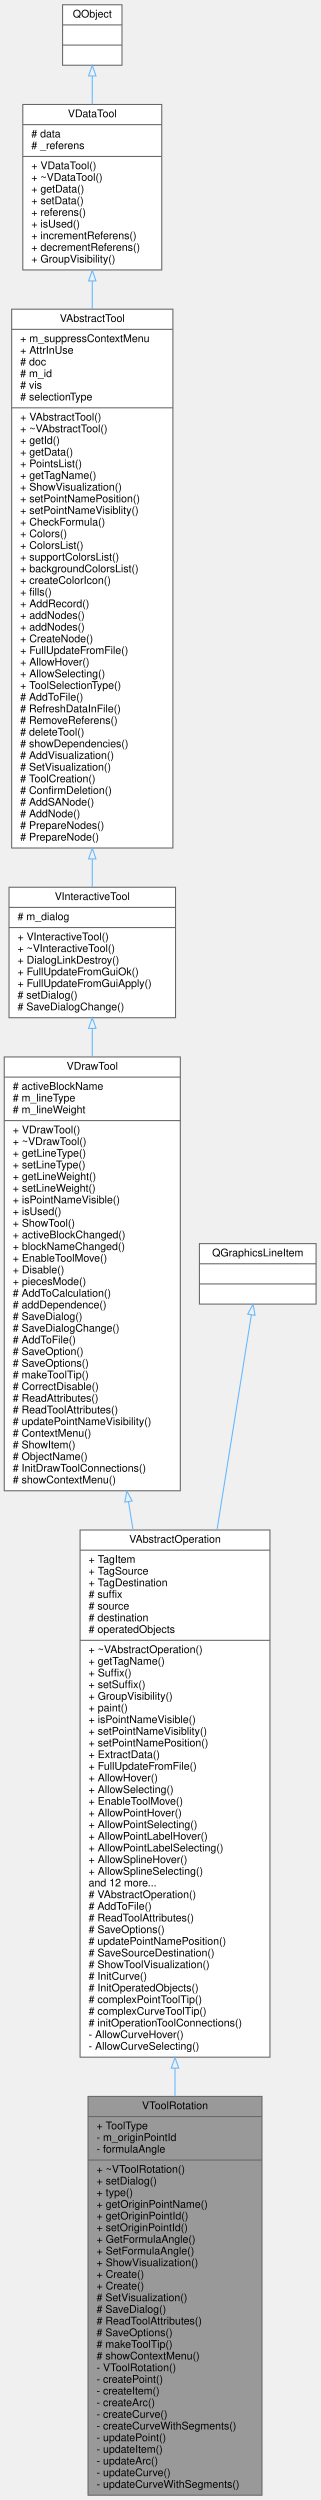
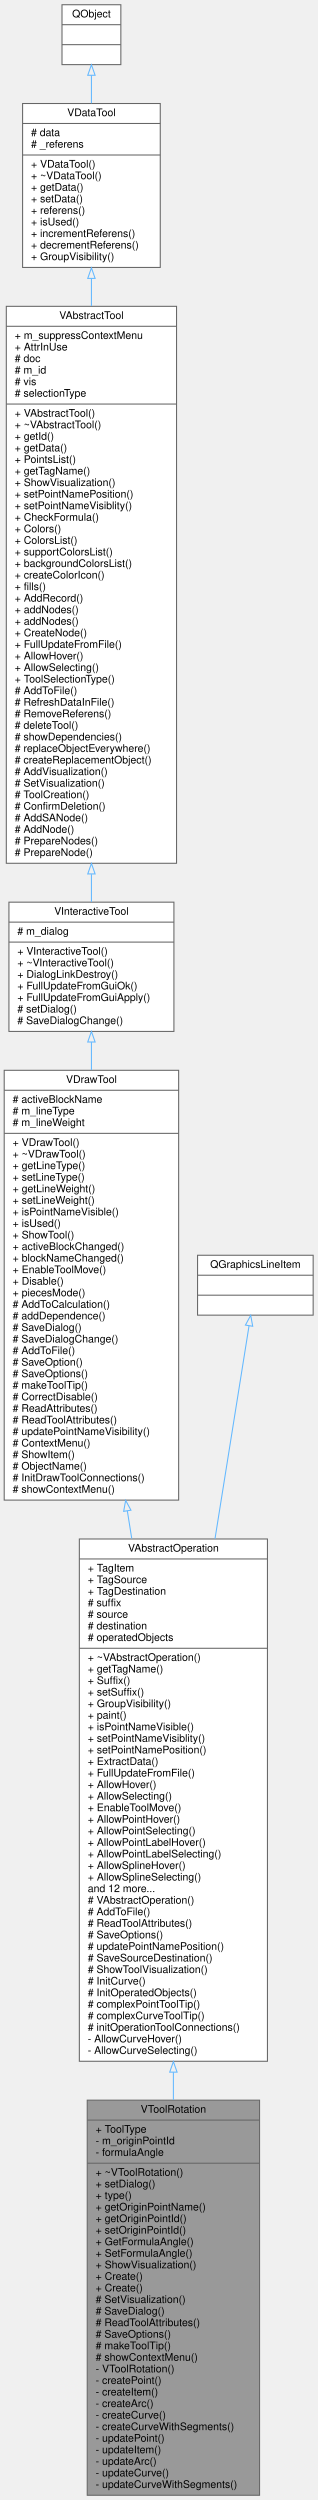
- <svg xmlns="http://www.w3.org/2000/svg" xmlns:xlink="http://www.w3.org/1999/xlink" width="302pt" height="2357pt" viewBox="0.00 0.00 302.00 2357.00">
-   <g id="graph0" class="graph" transform="scale(1 1) rotate(0) translate(4 2353)">
+ <svg xmlns="http://www.w3.org/2000/svg" xmlns:xlink="http://www.w3.org/1999/xlink" width="302pt" height="2379pt" viewBox="0.00 0.00 302.00 2379.00">
+   <g id="graph0" class="graph" transform="scale(1 1) rotate(0) translate(4 2375)">
    <g id="node1" class="node">
      <g id="a_node1">
        <a xlink:title=" ">
          <polygon fill="#999999" stroke="#666666" points="79,-0.5 79,-376.5 243,-376.5 243,-0.5 79,-0.5" />
          <text text-anchor="middle" x="161" y="-364.5" font-family="Helvetica,sans-Serif" font-size="10.00">VToolRotation</text>
          <polyline fill="none" stroke="#666666" points="79,-357.5 243,-357.5 " />
          <text text-anchor="start" x="87" y="-345.5" font-family="Helvetica,sans-Serif" font-size="10.00">+ ToolType</text>
          <text text-anchor="start" x="87" y="-334.5" font-family="Helvetica,sans-Serif" font-size="10.00">- m_originPointId</text>
          <text text-anchor="start" x="87" y="-323.5" font-family="Helvetica,sans-Serif" font-size="10.00">- formulaAngle</text>
          <polyline fill="none" stroke="#666666" points="79,-316.5 243,-316.5 " />
          <text text-anchor="start" x="87" y="-304.5" font-family="Helvetica,sans-Serif" font-size="10.00">+ ~VToolRotation()</text>
          <text text-anchor="start" x="87" y="-293.5" font-family="Helvetica,sans-Serif" font-size="10.00">+ setDialog()</text>
          <text text-anchor="start" x="87" y="-282.5" font-family="Helvetica,sans-Serif" font-size="10.00">+ type()</text>
          <text text-anchor="start" x="87" y="-271.5" font-family="Helvetica,sans-Serif" font-size="10.00">+ getOriginPointName()</text>
          <text text-anchor="start" x="87" y="-260.5" font-family="Helvetica,sans-Serif" font-size="10.00">+ getOriginPointId()</text>
          <text text-anchor="start" x="87" y="-249.5" font-family="Helvetica,sans-Serif" font-size="10.00">+ setOriginPointId()</text>
          <text text-anchor="start" x="87" y="-238.5" font-family="Helvetica,sans-Serif" font-size="10.00">+ GetFormulaAngle()</text>
          <text text-anchor="start" x="87" y="-227.5" font-family="Helvetica,sans-Serif" font-size="10.00">+ SetFormulaAngle()</text>
          <text text-anchor="start" x="87" y="-216.5" font-family="Helvetica,sans-Serif" font-size="10.00">+ ShowVisualization()</text>
          <text text-anchor="start" x="87" y="-205.5" font-family="Helvetica,sans-Serif" font-size="10.00">+ Create()</text>
          <text text-anchor="start" x="87" y="-194.5" font-family="Helvetica,sans-Serif" font-size="10.00">+ Create()</text>
          <text text-anchor="start" x="87" y="-183.5" font-family="Helvetica,sans-Serif" font-size="10.00"># SetVisualization()</text>
          <text text-anchor="start" x="87" y="-172.5" font-family="Helvetica,sans-Serif" font-size="10.00"># SaveDialog()</text>
          <text text-anchor="start" x="87" y="-161.5" font-family="Helvetica,sans-Serif" font-size="10.00"># ReadToolAttributes()</text>
          <text text-anchor="start" x="87" y="-150.5" font-family="Helvetica,sans-Serif" font-size="10.00"># SaveOptions()</text>
          <text text-anchor="start" x="87" y="-139.5" font-family="Helvetica,sans-Serif" font-size="10.00"># makeToolTip()</text>
          <text text-anchor="start" x="87" y="-128.5" font-family="Helvetica,sans-Serif" font-size="10.00"># showContextMenu()</text>
          <text text-anchor="start" x="87" y="-117.5" font-family="Helvetica,sans-Serif" font-size="10.00">- VToolRotation()</text>
          <text text-anchor="start" x="87" y="-106.5" font-family="Helvetica,sans-Serif" font-size="10.00">- createPoint()</text>
          <text text-anchor="start" x="87" y="-95.5" font-family="Helvetica,sans-Serif" font-size="10.00">- createItem()</text>
          <text text-anchor="start" x="87" y="-84.5" font-family="Helvetica,sans-Serif" font-size="10.00">- createArc()</text>
          <text text-anchor="start" x="87" y="-73.5" font-family="Helvetica,sans-Serif" font-size="10.00">- createCurve()</text>
          <text text-anchor="start" x="87" y="-62.5" font-family="Helvetica,sans-Serif" font-size="10.00">- createCurveWithSegments()</text>
          <text text-anchor="start" x="87" y="-51.5" font-family="Helvetica,sans-Serif" font-size="10.00">- updatePoint()</text>
          <text text-anchor="start" x="87" y="-40.5" font-family="Helvetica,sans-Serif" font-size="10.00">- updateItem()</text>
          <text text-anchor="start" x="87" y="-29.5" font-family="Helvetica,sans-Serif" font-size="10.00">- updateArc()</text>
          <text text-anchor="start" x="87" y="-18.5" font-family="Helvetica,sans-Serif" font-size="10.00">- updateCurve()</text>
          <text text-anchor="start" x="87" y="-7.5" font-family="Helvetica,sans-Serif" font-size="10.00">- updateCurveWithSegments()</text>
        </a>
      </g>
    </g>
    <g id="node2" class="node">
      <g id="a_node2">
        <a xlink:href="../../d7/d15/classVAbstractOperation.html" target="_top" xlink:title=" ">
          <polygon fill="white" stroke="#666666" points="71.5,-413.5 71.5,-910.5 250.5,-910.5 250.5,-413.5 71.5,-413.5" />
          <text text-anchor="middle" x="161" y="-898.5" font-family="Helvetica,sans-Serif" font-size="10.00">VAbstractOperation</text>
          <polyline fill="none" stroke="#666666" points="71.5,-891.5 250.5,-891.5 " />
          <text text-anchor="start" x="79.5" y="-879.5" font-family="Helvetica,sans-Serif" font-size="10.00">+ TagItem</text>
          <text text-anchor="start" x="79.5" y="-868.5" font-family="Helvetica,sans-Serif" font-size="10.00">+ TagSource</text>
          <text text-anchor="start" x="79.5" y="-857.5" font-family="Helvetica,sans-Serif" font-size="10.00">+ TagDestination</text>
          <text text-anchor="start" x="79.5" y="-846.5" font-family="Helvetica,sans-Serif" font-size="10.00"># suffix</text>
          <text text-anchor="start" x="79.5" y="-835.5" font-family="Helvetica,sans-Serif" font-size="10.00"># source</text>
          <text text-anchor="start" x="79.5" y="-824.5" font-family="Helvetica,sans-Serif" font-size="10.00"># destination</text>
          <text text-anchor="start" x="79.5" y="-813.5" font-family="Helvetica,sans-Serif" font-size="10.00"># operatedObjects</text>
          <polyline fill="none" stroke="#666666" points="71.5,-806.5 250.5,-806.5 " />
          <text text-anchor="start" x="79.5" y="-794.5" font-family="Helvetica,sans-Serif" font-size="10.00">+ ~VAbstractOperation()</text>
          <text text-anchor="start" x="79.5" y="-783.5" font-family="Helvetica,sans-Serif" font-size="10.00">+ getTagName()</text>
          <text text-anchor="start" x="79.5" y="-772.5" font-family="Helvetica,sans-Serif" font-size="10.00">+ Suffix()</text>
          <text text-anchor="start" x="79.5" y="-761.5" font-family="Helvetica,sans-Serif" font-size="10.00">+ setSuffix()</text>
          <text text-anchor="start" x="79.5" y="-750.5" font-family="Helvetica,sans-Serif" font-size="10.00">+ GroupVisibility()</text>
          <text text-anchor="start" x="79.5" y="-739.5" font-family="Helvetica,sans-Serif" font-size="10.00">+ paint()</text>
          <text text-anchor="start" x="79.5" y="-728.5" font-family="Helvetica,sans-Serif" font-size="10.00">+ isPointNameVisible()</text>
          <text text-anchor="start" x="79.5" y="-717.5" font-family="Helvetica,sans-Serif" font-size="10.00">+ setPointNameVisiblity()</text>
          <text text-anchor="start" x="79.5" y="-706.5" font-family="Helvetica,sans-Serif" font-size="10.00">+ setPointNamePosition()</text>
          <text text-anchor="start" x="79.5" y="-695.5" font-family="Helvetica,sans-Serif" font-size="10.00">+ ExtractData()</text>
          <text text-anchor="start" x="79.5" y="-684.5" font-family="Helvetica,sans-Serif" font-size="10.00">+ FullUpdateFromFile()</text>
          <text text-anchor="start" x="79.5" y="-673.5" font-family="Helvetica,sans-Serif" font-size="10.00">+ AllowHover()</text>
          <text text-anchor="start" x="79.5" y="-662.5" font-family="Helvetica,sans-Serif" font-size="10.00">+ AllowSelecting()</text>
          <text text-anchor="start" x="79.5" y="-651.5" font-family="Helvetica,sans-Serif" font-size="10.00">+ EnableToolMove()</text>
          <text text-anchor="start" x="79.5" y="-640.5" font-family="Helvetica,sans-Serif" font-size="10.00">+ AllowPointHover()</text>
          <text text-anchor="start" x="79.5" y="-629.5" font-family="Helvetica,sans-Serif" font-size="10.00">+ AllowPointSelecting()</text>
          <text text-anchor="start" x="79.5" y="-618.5" font-family="Helvetica,sans-Serif" font-size="10.00">+ AllowPointLabelHover()</text>
          <text text-anchor="start" x="79.5" y="-607.5" font-family="Helvetica,sans-Serif" font-size="10.00">+ AllowPointLabelSelecting()</text>
          <text text-anchor="start" x="79.5" y="-596.5" font-family="Helvetica,sans-Serif" font-size="10.00">+ AllowSplineHover()</text>
          <text text-anchor="start" x="79.5" y="-585.5" font-family="Helvetica,sans-Serif" font-size="10.00">+ AllowSplineSelecting()</text>
          <text text-anchor="start" x="79.5" y="-574.5" font-family="Helvetica,sans-Serif" font-size="10.00">and 12 more...</text>
          <text text-anchor="start" x="79.5" y="-563.5" font-family="Helvetica,sans-Serif" font-size="10.00"># VAbstractOperation()</text>
          <text text-anchor="start" x="79.5" y="-552.5" font-family="Helvetica,sans-Serif" font-size="10.00"># AddToFile()</text>
          <text text-anchor="start" x="79.5" y="-541.5" font-family="Helvetica,sans-Serif" font-size="10.00"># ReadToolAttributes()</text>
          <text text-anchor="start" x="79.5" y="-530.5" font-family="Helvetica,sans-Serif" font-size="10.00"># SaveOptions()</text>
          <text text-anchor="start" x="79.5" y="-519.5" font-family="Helvetica,sans-Serif" font-size="10.00"># updatePointNamePosition()</text>
          <text text-anchor="start" x="79.5" y="-508.5" font-family="Helvetica,sans-Serif" font-size="10.00"># SaveSourceDestination()</text>
          <text text-anchor="start" x="79.5" y="-497.5" font-family="Helvetica,sans-Serif" font-size="10.00"># ShowToolVisualization()</text>
          <text text-anchor="start" x="79.5" y="-486.5" font-family="Helvetica,sans-Serif" font-size="10.00"># InitCurve()</text>
          <text text-anchor="start" x="79.5" y="-475.5" font-family="Helvetica,sans-Serif" font-size="10.00"># InitOperatedObjects()</text>
          <text text-anchor="start" x="79.5" y="-464.5" font-family="Helvetica,sans-Serif" font-size="10.00"># complexPointToolTip()</text>
          <text text-anchor="start" x="79.5" y="-453.5" font-family="Helvetica,sans-Serif" font-size="10.00"># complexCurveToolTip()</text>
          <text text-anchor="start" x="79.5" y="-442.5" font-family="Helvetica,sans-Serif" font-size="10.00"># initOperationToolConnections()</text>
          <text text-anchor="start" x="79.5" y="-431.5" font-family="Helvetica,sans-Serif" font-size="10.00">- AllowCurveHover()</text>
          <text text-anchor="start" x="79.5" y="-420.5" font-family="Helvetica,sans-Serif" font-size="10.00">- AllowCurveSelecting()</text>
        </a>
      </g>
    </g>
    <g id="edge1" class="edge">
      <path fill="none" stroke="#63b8ff" d="M161,-403.16C161,-394.31 161,-385.5 161,-376.78" />
      <polygon fill="none" stroke="#63b8ff" points="157.5,-403.17 161,-413.17 164.5,-403.17 157.5,-403.17" />
    </g>
    <g id="node3" class="node">
      <g id="a_node3">
        <a xlink:href="../../d2/df2/classVDrawTool.html" target="_top" xlink:title="The VDrawTool abstract class for all draw tool.">
          <polygon fill="white" stroke="#666666" points="0,-947.5 0,-1356.5 166,-1356.5 166,-947.5 0,-947.5" />
          <text text-anchor="middle" x="83" y="-1344.5" font-family="Helvetica,sans-Serif" font-size="10.00">VDrawTool</text>
          <polyline fill="none" stroke="#666666" points="0,-1337.5 166,-1337.5 " />
          <text text-anchor="start" x="8" y="-1325.5" font-family="Helvetica,sans-Serif" font-size="10.00"># activeBlockName</text>
          <text text-anchor="start" x="8" y="-1314.5" font-family="Helvetica,sans-Serif" font-size="10.00"># m_lineType</text>
          <text text-anchor="start" x="8" y="-1303.5" font-family="Helvetica,sans-Serif" font-size="10.00"># m_lineWeight</text>
          <polyline fill="none" stroke="#666666" points="0,-1296.5 166,-1296.5 " />
          <text text-anchor="start" x="8" y="-1284.5" font-family="Helvetica,sans-Serif" font-size="10.00">+ VDrawTool()</text>
          <text text-anchor="start" x="8" y="-1273.5" font-family="Helvetica,sans-Serif" font-size="10.00">+ ~VDrawTool()</text>
          <text text-anchor="start" x="8" y="-1262.5" font-family="Helvetica,sans-Serif" font-size="10.00">+ getLineType()</text>
          <text text-anchor="start" x="8" y="-1251.5" font-family="Helvetica,sans-Serif" font-size="10.00">+ setLineType()</text>
          <text text-anchor="start" x="8" y="-1240.5" font-family="Helvetica,sans-Serif" font-size="10.00">+ getLineWeight()</text>
          <text text-anchor="start" x="8" y="-1229.5" font-family="Helvetica,sans-Serif" font-size="10.00">+ setLineWeight()</text>
          <text text-anchor="start" x="8" y="-1218.5" font-family="Helvetica,sans-Serif" font-size="10.00">+ isPointNameVisible()</text>
          <text text-anchor="start" x="8" y="-1207.5" font-family="Helvetica,sans-Serif" font-size="10.00">+ isUsed()</text>
          <text text-anchor="start" x="8" y="-1196.5" font-family="Helvetica,sans-Serif" font-size="10.00">+ ShowTool()</text>
          <text text-anchor="start" x="8" y="-1185.5" font-family="Helvetica,sans-Serif" font-size="10.00">+ activeBlockChanged()</text>
          <text text-anchor="start" x="8" y="-1174.5" font-family="Helvetica,sans-Serif" font-size="10.00">+ blockNameChanged()</text>
          <text text-anchor="start" x="8" y="-1163.5" font-family="Helvetica,sans-Serif" font-size="10.00">+ EnableToolMove()</text>
          <text text-anchor="start" x="8" y="-1152.5" font-family="Helvetica,sans-Serif" font-size="10.00">+ Disable()</text>
          <text text-anchor="start" x="8" y="-1141.5" font-family="Helvetica,sans-Serif" font-size="10.00">+ piecesMode()</text>
          <text text-anchor="start" x="8" y="-1130.5" font-family="Helvetica,sans-Serif" font-size="10.00"># AddToCalculation()</text>
          <text text-anchor="start" x="8" y="-1119.5" font-family="Helvetica,sans-Serif" font-size="10.00"># addDependence()</text>
          <text text-anchor="start" x="8" y="-1108.5" font-family="Helvetica,sans-Serif" font-size="10.00"># SaveDialog()</text>
          <text text-anchor="start" x="8" y="-1097.5" font-family="Helvetica,sans-Serif" font-size="10.00"># SaveDialogChange()</text>
          <text text-anchor="start" x="8" y="-1086.5" font-family="Helvetica,sans-Serif" font-size="10.00"># AddToFile()</text>
          <text text-anchor="start" x="8" y="-1075.5" font-family="Helvetica,sans-Serif" font-size="10.00"># SaveOption()</text>
          <text text-anchor="start" x="8" y="-1064.5" font-family="Helvetica,sans-Serif" font-size="10.00"># SaveOptions()</text>
          <text text-anchor="start" x="8" y="-1053.5" font-family="Helvetica,sans-Serif" font-size="10.00"># makeToolTip()</text>
          <text text-anchor="start" x="8" y="-1042.5" font-family="Helvetica,sans-Serif" font-size="10.00"># CorrectDisable()</text>
          <text text-anchor="start" x="8" y="-1031.5" font-family="Helvetica,sans-Serif" font-size="10.00"># ReadAttributes()</text>
          <text text-anchor="start" x="8" y="-1020.5" font-family="Helvetica,sans-Serif" font-size="10.00"># ReadToolAttributes()</text>
          <text text-anchor="start" x="8" y="-1009.5" font-family="Helvetica,sans-Serif" font-size="10.00"># updatePointNameVisibility()</text>
          <text text-anchor="start" x="8" y="-998.5" font-family="Helvetica,sans-Serif" font-size="10.00"># ContextMenu()</text>
          <text text-anchor="start" x="8" y="-987.5" font-family="Helvetica,sans-Serif" font-size="10.00"># ShowItem()</text>
          <text text-anchor="start" x="8" y="-976.5" font-family="Helvetica,sans-Serif" font-size="10.00"># ObjectName()</text>
          <text text-anchor="start" x="8" y="-965.5" font-family="Helvetica,sans-Serif" font-size="10.00"># InitDrawToolConnections()</text>
          <text text-anchor="start" x="8" y="-954.5" font-family="Helvetica,sans-Serif" font-size="10.00"># showContextMenu()</text>
        </a>
      </g>
    </g>
    <g id="edge2" class="edge">
      <path fill="none" stroke="#63b8ff" d="M117.15,-937.34C118.55,-928.55 119.97,-919.72 121.38,-910.88" />
      <polygon fill="none" stroke="#63b8ff" points="113.69,-936.8 115.57,-947.22 120.61,-937.9 113.69,-936.8" />
    </g>
    <g id="node4" class="node">
      <g id="a_node4">
        <a xlink:href="../../d4/d36/classVInteractiveTool.html" target="_top" xlink:title=" ">
          <polygon fill="white" stroke="#666666" points="4.5,-1393.5 4.5,-1516.5 161.5,-1516.5 161.5,-1393.5 4.5,-1393.5" />
          <text text-anchor="middle" x="83" y="-1504.5" font-family="Helvetica,sans-Serif" font-size="10.00">VInteractiveTool</text>
          <polyline fill="none" stroke="#666666" points="4.5,-1497.5 161.5,-1497.5 " />
          <text text-anchor="start" x="12.5" y="-1485.5" font-family="Helvetica,sans-Serif" font-size="10.00"># m_dialog</text>
          <polyline fill="none" stroke="#666666" points="4.5,-1478.5 161.5,-1478.5 " />
          <text text-anchor="start" x="12.5" y="-1466.5" font-family="Helvetica,sans-Serif" font-size="10.00">+ VInteractiveTool()</text>
          <text text-anchor="start" x="12.5" y="-1455.5" font-family="Helvetica,sans-Serif" font-size="10.00">+ ~VInteractiveTool()</text>
          <text text-anchor="start" x="12.5" y="-1444.5" font-family="Helvetica,sans-Serif" font-size="10.00">+ DialogLinkDestroy()</text>
          <text text-anchor="start" x="12.5" y="-1433.5" font-family="Helvetica,sans-Serif" font-size="10.00">+ FullUpdateFromGuiOk()</text>
          <text text-anchor="start" x="12.5" y="-1422.5" font-family="Helvetica,sans-Serif" font-size="10.00">+ FullUpdateFromGuiApply()</text>
          <text text-anchor="start" x="12.5" y="-1411.5" font-family="Helvetica,sans-Serif" font-size="10.00"># setDialog()</text>
          <text text-anchor="start" x="12.5" y="-1400.5" font-family="Helvetica,sans-Serif" font-size="10.00"># SaveDialogChange()</text>
        </a>
      </g>
    </g>
    <g id="edge3" class="edge">
      <path fill="none" stroke="#63b8ff" d="M83,-1383.37C83,-1374.9 83,-1365.95 83,-1356.7" />
      <polygon fill="none" stroke="#63b8ff" points="79.5,-1383.45 83,-1393.45 86.5,-1383.45 79.5,-1383.45" />
    </g>
    <g id="node5" class="node">
      <g id="a_node5">
        <a xlink:href="../../d4/d36/classVAbstractTool.html" target="_top" xlink:title="The VAbstractTool abstract class for all tools.">
-           <polygon fill="white" stroke="#666666" points="7,-1553.5 7,-2061.5 159,-2061.5 159,-1553.5 7,-1553.5" />
-           <text text-anchor="middle" x="83" y="-2049.5" font-family="Helvetica,sans-Serif" font-size="10.00">VAbstractTool</text>
-           <polyline fill="none" stroke="#666666" points="7,-2042.5 159,-2042.5 " />
-           <text text-anchor="start" x="15" y="-2030.5" font-family="Helvetica,sans-Serif" font-size="10.00">+ m_suppressContextMenu</text>
-           <text text-anchor="start" x="15" y="-2019.5" font-family="Helvetica,sans-Serif" font-size="10.00">+ AttrInUse</text>
-           <text text-anchor="start" x="15" y="-2008.5" font-family="Helvetica,sans-Serif" font-size="10.00"># doc</text>
-           <text text-anchor="start" x="15" y="-1997.5" font-family="Helvetica,sans-Serif" font-size="10.00"># m_id</text>
-           <text text-anchor="start" x="15" y="-1986.5" font-family="Helvetica,sans-Serif" font-size="10.00"># vis</text>
-           <text text-anchor="start" x="15" y="-1975.5" font-family="Helvetica,sans-Serif" font-size="10.00"># selectionType</text>
-           <polyline fill="none" stroke="#666666" points="7,-1968.5 159,-1968.5 " />
-           <text text-anchor="start" x="15" y="-1956.5" font-family="Helvetica,sans-Serif" font-size="10.00">+ VAbstractTool()</text>
-           <text text-anchor="start" x="15" y="-1945.5" font-family="Helvetica,sans-Serif" font-size="10.00">+ ~VAbstractTool()</text>
-           <text text-anchor="start" x="15" y="-1934.5" font-family="Helvetica,sans-Serif" font-size="10.00">+ getId()</text>
-           <text text-anchor="start" x="15" y="-1923.5" font-family="Helvetica,sans-Serif" font-size="10.00">+ getData()</text>
-           <text text-anchor="start" x="15" y="-1912.5" font-family="Helvetica,sans-Serif" font-size="10.00">+ PointsList()</text>
-           <text text-anchor="start" x="15" y="-1901.5" font-family="Helvetica,sans-Serif" font-size="10.00">+ getTagName()</text>
-           <text text-anchor="start" x="15" y="-1890.5" font-family="Helvetica,sans-Serif" font-size="10.00">+ ShowVisualization()</text>
-           <text text-anchor="start" x="15" y="-1879.5" font-family="Helvetica,sans-Serif" font-size="10.00">+ setPointNamePosition()</text>
-           <text text-anchor="start" x="15" y="-1868.5" font-family="Helvetica,sans-Serif" font-size="10.00">+ setPointNameVisiblity()</text>
-           <text text-anchor="start" x="15" y="-1857.5" font-family="Helvetica,sans-Serif" font-size="10.00">+ CheckFormula()</text>
-           <text text-anchor="start" x="15" y="-1846.5" font-family="Helvetica,sans-Serif" font-size="10.00">+ Colors()</text>
-           <text text-anchor="start" x="15" y="-1835.5" font-family="Helvetica,sans-Serif" font-size="10.00">+ ColorsList()</text>
-           <text text-anchor="start" x="15" y="-1824.5" font-family="Helvetica,sans-Serif" font-size="10.00">+ supportColorsList()</text>
-           <text text-anchor="start" x="15" y="-1813.5" font-family="Helvetica,sans-Serif" font-size="10.00">+ backgroundColorsList()</text>
-           <text text-anchor="start" x="15" y="-1802.5" font-family="Helvetica,sans-Serif" font-size="10.00">+ createColorIcon()</text>
-           <text text-anchor="start" x="15" y="-1791.5" font-family="Helvetica,sans-Serif" font-size="10.00">+ fills()</text>
-           <text text-anchor="start" x="15" y="-1780.5" font-family="Helvetica,sans-Serif" font-size="10.00">+ AddRecord()</text>
-           <text text-anchor="start" x="15" y="-1769.5" font-family="Helvetica,sans-Serif" font-size="10.00">+ addNodes()</text>
-           <text text-anchor="start" x="15" y="-1758.5" font-family="Helvetica,sans-Serif" font-size="10.00">+ addNodes()</text>
-           <text text-anchor="start" x="15" y="-1747.5" font-family="Helvetica,sans-Serif" font-size="10.00">+ CreateNode()</text>
-           <text text-anchor="start" x="15" y="-1736.5" font-family="Helvetica,sans-Serif" font-size="10.00">+ FullUpdateFromFile()</text>
-           <text text-anchor="start" x="15" y="-1725.5" font-family="Helvetica,sans-Serif" font-size="10.00">+ AllowHover()</text>
-           <text text-anchor="start" x="15" y="-1714.5" font-family="Helvetica,sans-Serif" font-size="10.00">+ AllowSelecting()</text>
-           <text text-anchor="start" x="15" y="-1703.5" font-family="Helvetica,sans-Serif" font-size="10.00">+ ToolSelectionType()</text>
-           <text text-anchor="start" x="15" y="-1692.5" font-family="Helvetica,sans-Serif" font-size="10.00"># AddToFile()</text>
-           <text text-anchor="start" x="15" y="-1681.5" font-family="Helvetica,sans-Serif" font-size="10.00"># RefreshDataInFile()</text>
-           <text text-anchor="start" x="15" y="-1670.5" font-family="Helvetica,sans-Serif" font-size="10.00"># RemoveReferens()</text>
-           <text text-anchor="start" x="15" y="-1659.5" font-family="Helvetica,sans-Serif" font-size="10.00"># deleteTool()</text>
-           <text text-anchor="start" x="15" y="-1648.5" font-family="Helvetica,sans-Serif" font-size="10.00"># showDependencies()</text>
-           <text text-anchor="start" x="15" y="-1637.5" font-family="Helvetica,sans-Serif" font-size="10.00"># AddVisualization()</text>
-           <text text-anchor="start" x="15" y="-1626.5" font-family="Helvetica,sans-Serif" font-size="10.00"># SetVisualization()</text>
-           <text text-anchor="start" x="15" y="-1615.5" font-family="Helvetica,sans-Serif" font-size="10.00"># ToolCreation()</text>
-           <text text-anchor="start" x="15" y="-1604.5" font-family="Helvetica,sans-Serif" font-size="10.00"># ConfirmDeletion()</text>
-           <text text-anchor="start" x="15" y="-1593.5" font-family="Helvetica,sans-Serif" font-size="10.00"># AddSANode()</text>
-           <text text-anchor="start" x="15" y="-1582.5" font-family="Helvetica,sans-Serif" font-size="10.00"># AddNode()</text>
-           <text text-anchor="start" x="15" y="-1571.5" font-family="Helvetica,sans-Serif" font-size="10.00"># PrepareNodes()</text>
-           <text text-anchor="start" x="15" y="-1560.5" font-family="Helvetica,sans-Serif" font-size="10.00"># PrepareNode()</text>
+           <polygon fill="white" stroke="#666666" points="2,-1553.5 2,-2083.5 164,-2083.5 164,-1553.5 2,-1553.5" />
+           <text text-anchor="middle" x="83" y="-2071.5" font-family="Helvetica,sans-Serif" font-size="10.00">VAbstractTool</text>
+           <polyline fill="none" stroke="#666666" points="2,-2064.5 164,-2064.5 " />
+           <text text-anchor="start" x="10" y="-2052.5" font-family="Helvetica,sans-Serif" font-size="10.00">+ m_suppressContextMenu</text>
+           <text text-anchor="start" x="10" y="-2041.5" font-family="Helvetica,sans-Serif" font-size="10.00">+ AttrInUse</text>
+           <text text-anchor="start" x="10" y="-2030.5" font-family="Helvetica,sans-Serif" font-size="10.00"># doc</text>
+           <text text-anchor="start" x="10" y="-2019.5" font-family="Helvetica,sans-Serif" font-size="10.00"># m_id</text>
+           <text text-anchor="start" x="10" y="-2008.5" font-family="Helvetica,sans-Serif" font-size="10.00"># vis</text>
+           <text text-anchor="start" x="10" y="-1997.5" font-family="Helvetica,sans-Serif" font-size="10.00"># selectionType</text>
+           <polyline fill="none" stroke="#666666" points="2,-1990.5 164,-1990.5 " />
+           <text text-anchor="start" x="10" y="-1978.5" font-family="Helvetica,sans-Serif" font-size="10.00">+ VAbstractTool()</text>
+           <text text-anchor="start" x="10" y="-1967.5" font-family="Helvetica,sans-Serif" font-size="10.00">+ ~VAbstractTool()</text>
+           <text text-anchor="start" x="10" y="-1956.5" font-family="Helvetica,sans-Serif" font-size="10.00">+ getId()</text>
+           <text text-anchor="start" x="10" y="-1945.5" font-family="Helvetica,sans-Serif" font-size="10.00">+ getData()</text>
+           <text text-anchor="start" x="10" y="-1934.5" font-family="Helvetica,sans-Serif" font-size="10.00">+ PointsList()</text>
+           <text text-anchor="start" x="10" y="-1923.5" font-family="Helvetica,sans-Serif" font-size="10.00">+ getTagName()</text>
+           <text text-anchor="start" x="10" y="-1912.5" font-family="Helvetica,sans-Serif" font-size="10.00">+ ShowVisualization()</text>
+           <text text-anchor="start" x="10" y="-1901.5" font-family="Helvetica,sans-Serif" font-size="10.00">+ setPointNamePosition()</text>
+           <text text-anchor="start" x="10" y="-1890.5" font-family="Helvetica,sans-Serif" font-size="10.00">+ setPointNameVisiblity()</text>
+           <text text-anchor="start" x="10" y="-1879.5" font-family="Helvetica,sans-Serif" font-size="10.00">+ CheckFormula()</text>
+           <text text-anchor="start" x="10" y="-1868.5" font-family="Helvetica,sans-Serif" font-size="10.00">+ Colors()</text>
+           <text text-anchor="start" x="10" y="-1857.5" font-family="Helvetica,sans-Serif" font-size="10.00">+ ColorsList()</text>
+           <text text-anchor="start" x="10" y="-1846.5" font-family="Helvetica,sans-Serif" font-size="10.00">+ supportColorsList()</text>
+           <text text-anchor="start" x="10" y="-1835.5" font-family="Helvetica,sans-Serif" font-size="10.00">+ backgroundColorsList()</text>
+           <text text-anchor="start" x="10" y="-1824.5" font-family="Helvetica,sans-Serif" font-size="10.00">+ createColorIcon()</text>
+           <text text-anchor="start" x="10" y="-1813.5" font-family="Helvetica,sans-Serif" font-size="10.00">+ fills()</text>
+           <text text-anchor="start" x="10" y="-1802.5" font-family="Helvetica,sans-Serif" font-size="10.00">+ AddRecord()</text>
+           <text text-anchor="start" x="10" y="-1791.5" font-family="Helvetica,sans-Serif" font-size="10.00">+ addNodes()</text>
+           <text text-anchor="start" x="10" y="-1780.5" font-family="Helvetica,sans-Serif" font-size="10.00">+ addNodes()</text>
+           <text text-anchor="start" x="10" y="-1769.5" font-family="Helvetica,sans-Serif" font-size="10.00">+ CreateNode()</text>
+           <text text-anchor="start" x="10" y="-1758.5" font-family="Helvetica,sans-Serif" font-size="10.00">+ FullUpdateFromFile()</text>
+           <text text-anchor="start" x="10" y="-1747.5" font-family="Helvetica,sans-Serif" font-size="10.00">+ AllowHover()</text>
+           <text text-anchor="start" x="10" y="-1736.5" font-family="Helvetica,sans-Serif" font-size="10.00">+ AllowSelecting()</text>
+           <text text-anchor="start" x="10" y="-1725.5" font-family="Helvetica,sans-Serif" font-size="10.00">+ ToolSelectionType()</text>
+           <text text-anchor="start" x="10" y="-1714.5" font-family="Helvetica,sans-Serif" font-size="10.00"># AddToFile()</text>
+           <text text-anchor="start" x="10" y="-1703.5" font-family="Helvetica,sans-Serif" font-size="10.00"># RefreshDataInFile()</text>
+           <text text-anchor="start" x="10" y="-1692.5" font-family="Helvetica,sans-Serif" font-size="10.00"># RemoveReferens()</text>
+           <text text-anchor="start" x="10" y="-1681.5" font-family="Helvetica,sans-Serif" font-size="10.00"># deleteTool()</text>
+           <text text-anchor="start" x="10" y="-1670.5" font-family="Helvetica,sans-Serif" font-size="10.00"># showDependencies()</text>
+           <text text-anchor="start" x="10" y="-1659.5" font-family="Helvetica,sans-Serif" font-size="10.00"># replaceObjectEverywhere()</text>
+           <text text-anchor="start" x="10" y="-1648.5" font-family="Helvetica,sans-Serif" font-size="10.00"># createReplacementObject()</text>
+           <text text-anchor="start" x="10" y="-1637.5" font-family="Helvetica,sans-Serif" font-size="10.00"># AddVisualization()</text>
+           <text text-anchor="start" x="10" y="-1626.5" font-family="Helvetica,sans-Serif" font-size="10.00"># SetVisualization()</text>
+           <text text-anchor="start" x="10" y="-1615.5" font-family="Helvetica,sans-Serif" font-size="10.00"># ToolCreation()</text>
+           <text text-anchor="start" x="10" y="-1604.5" font-family="Helvetica,sans-Serif" font-size="10.00"># ConfirmDeletion()</text>
+           <text text-anchor="start" x="10" y="-1593.5" font-family="Helvetica,sans-Serif" font-size="10.00"># AddSANode()</text>
+           <text text-anchor="start" x="10" y="-1582.5" font-family="Helvetica,sans-Serif" font-size="10.00"># AddNode()</text>
+           <text text-anchor="start" x="10" y="-1571.5" font-family="Helvetica,sans-Serif" font-size="10.00"># PrepareNodes()</text>
+           <text text-anchor="start" x="10" y="-1560.5" font-family="Helvetica,sans-Serif" font-size="10.00"># PrepareNode()</text>
        </a>
      </g>
    </g>
    <g id="edge4" class="edge">
-       <path fill="none" stroke="#63b8ff" d="M83,-1542.96C83,-1533.71 83,-1524.9 83,-1516.69" />
-       <polygon fill="none" stroke="#63b8ff" points="79.5,-1543.17 83,-1553.17 86.5,-1543.17 79.5,-1543.17" />
+       <path fill="none" stroke="#63b8ff" d="M83,-1543.09C83,-1533.79 83,-1524.95 83,-1516.72" />
+       <polygon fill="none" stroke="#63b8ff" points="79.5,-1543.35 83,-1553.35 86.5,-1543.35 79.5,-1543.35" />
    </g>
    <g id="node6" class="node">
      <g id="a_node6">
        <a xlink:href="../../d5/d68/classVDataTool.html" target="_top" xlink:title="The VDataTool class need for getting access to data container of tool.">
-           <polygon fill="white" stroke="#666666" points="17.5,-2098.5 17.5,-2254.5 148.5,-2254.5 148.5,-2098.5 17.5,-2098.5" />
-           <text text-anchor="middle" x="83" y="-2242.5" font-family="Helvetica,sans-Serif" font-size="10.00">VDataTool</text>
-           <polyline fill="none" stroke="#666666" points="17.5,-2235.5 148.5,-2235.5 " />
-           <text text-anchor="start" x="25.5" y="-2223.5" font-family="Helvetica,sans-Serif" font-size="10.00"># data</text>
-           <text text-anchor="start" x="25.5" y="-2212.5" font-family="Helvetica,sans-Serif" font-size="10.00"># _referens</text>
-           <polyline fill="none" stroke="#666666" points="17.5,-2205.5 148.5,-2205.5 " />
-           <text text-anchor="start" x="25.5" y="-2193.5" font-family="Helvetica,sans-Serif" font-size="10.00">+ VDataTool()</text>
-           <text text-anchor="start" x="25.5" y="-2182.5" font-family="Helvetica,sans-Serif" font-size="10.00">+ ~VDataTool()</text>
-           <text text-anchor="start" x="25.5" y="-2171.5" font-family="Helvetica,sans-Serif" font-size="10.00">+ getData()</text>
-           <text text-anchor="start" x="25.5" y="-2160.5" font-family="Helvetica,sans-Serif" font-size="10.00">+ setData()</text>
-           <text text-anchor="start" x="25.5" y="-2149.5" font-family="Helvetica,sans-Serif" font-size="10.00">+ referens()</text>
-           <text text-anchor="start" x="25.5" y="-2138.5" font-family="Helvetica,sans-Serif" font-size="10.00">+ isUsed()</text>
-           <text text-anchor="start" x="25.5" y="-2127.5" font-family="Helvetica,sans-Serif" font-size="10.00">+ incrementReferens()</text>
-           <text text-anchor="start" x="25.5" y="-2116.5" font-family="Helvetica,sans-Serif" font-size="10.00">+ decrementReferens()</text>
-           <text text-anchor="start" x="25.5" y="-2105.5" font-family="Helvetica,sans-Serif" font-size="10.00">+ GroupVisibility()</text>
+           <polygon fill="white" stroke="#666666" points="17.5,-2120.5 17.5,-2276.5 148.5,-2276.5 148.5,-2120.5 17.5,-2120.5" />
+           <text text-anchor="middle" x="83" y="-2264.5" font-family="Helvetica,sans-Serif" font-size="10.00">VDataTool</text>
+           <polyline fill="none" stroke="#666666" points="17.5,-2257.5 148.5,-2257.5 " />
+           <text text-anchor="start" x="25.5" y="-2245.5" font-family="Helvetica,sans-Serif" font-size="10.00"># data</text>
+           <text text-anchor="start" x="25.5" y="-2234.5" font-family="Helvetica,sans-Serif" font-size="10.00"># _referens</text>
+           <polyline fill="none" stroke="#666666" points="17.5,-2227.5 148.5,-2227.5 " />
+           <text text-anchor="start" x="25.5" y="-2215.5" font-family="Helvetica,sans-Serif" font-size="10.00">+ VDataTool()</text>
+           <text text-anchor="start" x="25.5" y="-2204.5" font-family="Helvetica,sans-Serif" font-size="10.00">+ ~VDataTool()</text>
+           <text text-anchor="start" x="25.5" y="-2193.5" font-family="Helvetica,sans-Serif" font-size="10.00">+ getData()</text>
+           <text text-anchor="start" x="25.5" y="-2182.5" font-family="Helvetica,sans-Serif" font-size="10.00">+ setData()</text>
+           <text text-anchor="start" x="25.5" y="-2171.5" font-family="Helvetica,sans-Serif" font-size="10.00">+ referens()</text>
+           <text text-anchor="start" x="25.5" y="-2160.5" font-family="Helvetica,sans-Serif" font-size="10.00">+ isUsed()</text>
+           <text text-anchor="start" x="25.5" y="-2149.5" font-family="Helvetica,sans-Serif" font-size="10.00">+ incrementReferens()</text>
+           <text text-anchor="start" x="25.5" y="-2138.5" font-family="Helvetica,sans-Serif" font-size="10.00">+ decrementReferens()</text>
+           <text text-anchor="start" x="25.5" y="-2127.5" font-family="Helvetica,sans-Serif" font-size="10.00">+ GroupVisibility()</text>
        </a>
      </g>
    </g>
    <g id="edge5" class="edge">
-       <path fill="none" stroke="#63b8ff" d="M83,-2087.97C83,-2079.5 83,-2070.64 83,-2061.52" />
-       <polygon fill="none" stroke="#63b8ff" points="79.5,-2088.12 83,-2098.12 86.5,-2088.12 79.5,-2088.12" />
+       <path fill="none" stroke="#63b8ff" d="M83,-2110.06C83,-2101.67 83,-2092.9 83,-2083.86" />
+       <polygon fill="none" stroke="#63b8ff" points="79.5,-2110.09 83,-2120.09 86.5,-2110.09 79.5,-2110.09" />
    </g>
    <g id="node7" class="node">
      <g id="a_node7">
        <a xlink:title=" ">
-           <polygon fill="white" stroke="#666666" points="55,-2291.5 55,-2348.5 111,-2348.5 111,-2291.5 55,-2291.5" />
-           <text text-anchor="middle" x="83" y="-2336.5" font-family="Helvetica,sans-Serif" font-size="10.00">QObject</text>
-           <polyline fill="none" stroke="#666666" points="55,-2329.5 111,-2329.5 " />
-           <text text-anchor="middle" x="83" y="-2317.5" font-family="Helvetica,sans-Serif" font-size="10.00"> </text>
-           <polyline fill="none" stroke="#666666" points="55,-2310.5 111,-2310.5 " />
-           <text text-anchor="middle" x="83" y="-2298.5" font-family="Helvetica,sans-Serif" font-size="10.00"> </text>
+           <polygon fill="white" stroke="#666666" points="55,-2313.5 55,-2370.5 111,-2370.5 111,-2313.5 55,-2313.5" />
+           <text text-anchor="middle" x="83" y="-2358.5" font-family="Helvetica,sans-Serif" font-size="10.00">QObject</text>
+           <polyline fill="none" stroke="#666666" points="55,-2351.5 111,-2351.5 " />
+           <text text-anchor="middle" x="83" y="-2339.5" font-family="Helvetica,sans-Serif" font-size="10.00"> </text>
+           <polyline fill="none" stroke="#666666" points="55,-2332.5 111,-2332.5 " />
+           <text text-anchor="middle" x="83" y="-2320.5" font-family="Helvetica,sans-Serif" font-size="10.00"> </text>
        </a>
      </g>
    </g>
    <g id="edge6" class="edge">
-       <path fill="none" stroke="#63b8ff" d="M83,-2281.34C83,-2273.04 83,-2263.96 83,-2254.74" />
-       <polygon fill="none" stroke="#63b8ff" points="79.5,-2281.38 83,-2291.38 86.5,-2281.38 79.5,-2281.38" />
+       <path fill="none" stroke="#63b8ff" d="M83,-2303.34C83,-2295.04 83,-2285.96 83,-2276.74" />
+       <polygon fill="none" stroke="#63b8ff" points="79.5,-2303.38 83,-2313.38 86.5,-2303.38 79.5,-2303.38" />
    </g>
    <g id="node8" class="node">
      <g id="a_node8">
        <a xlink:title=" ">
          <polygon fill="white" stroke="#666666" points="184,-1123.5 184,-1180.5 294,-1180.5 294,-1123.5 184,-1123.5" />
          <text text-anchor="middle" x="239" y="-1168.5" font-family="Helvetica,sans-Serif" font-size="10.00">QGraphicsLineItem</text>
          <polyline fill="none" stroke="#666666" points="184,-1161.5 294,-1161.5 " />
          <text text-anchor="middle" x="239" y="-1149.5" font-family="Helvetica,sans-Serif" font-size="10.00"> </text>
          <polyline fill="none" stroke="#666666" points="184,-1142.5 294,-1142.5 " />
          <text text-anchor="middle" x="239" y="-1130.5" font-family="Helvetica,sans-Serif" font-size="10.00"> </text>
        </a>
      </g>
    </g>
    <g id="edge7" class="edge">
      <path fill="none" stroke="#63b8ff" d="M232.97,-1113.26C225.81,-1068.47 213.24,-989.82 200.59,-910.67" />
      <polygon fill="none" stroke="#63b8ff" points="229.55,-1114.04 234.58,-1123.36 236.46,-1112.94 229.55,-1114.04" />
    </g>
  </g>
</svg>
